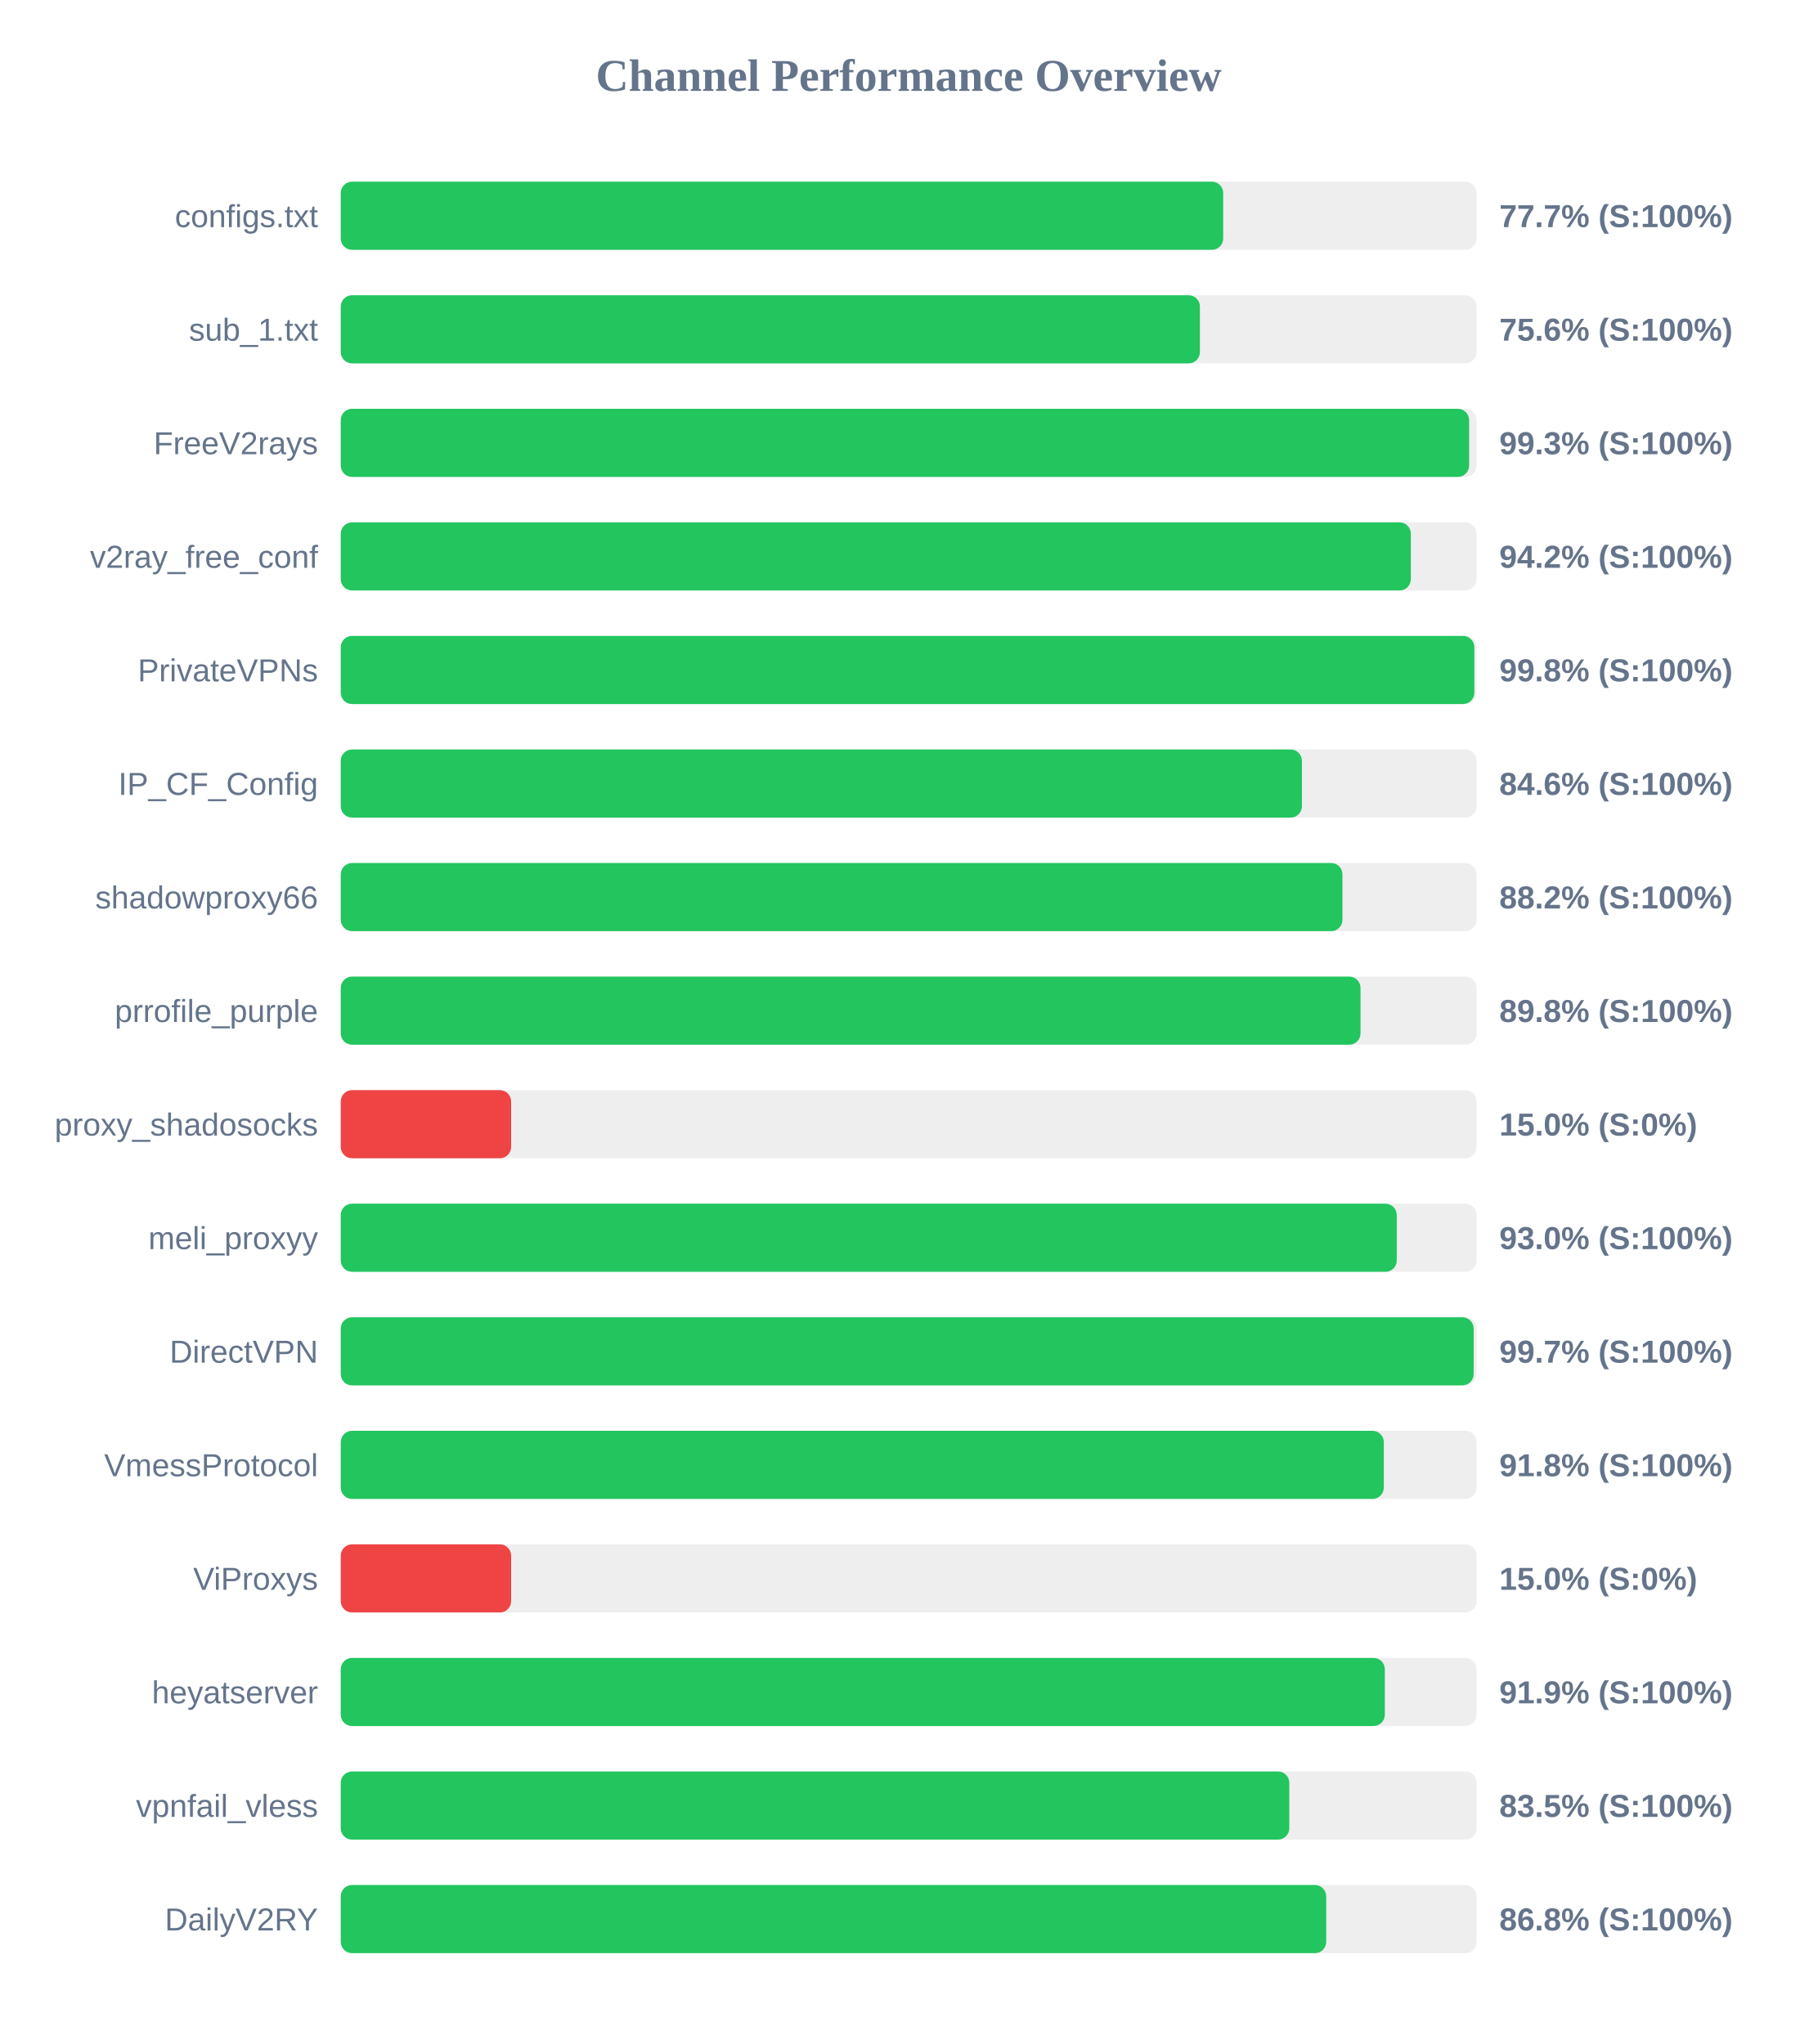
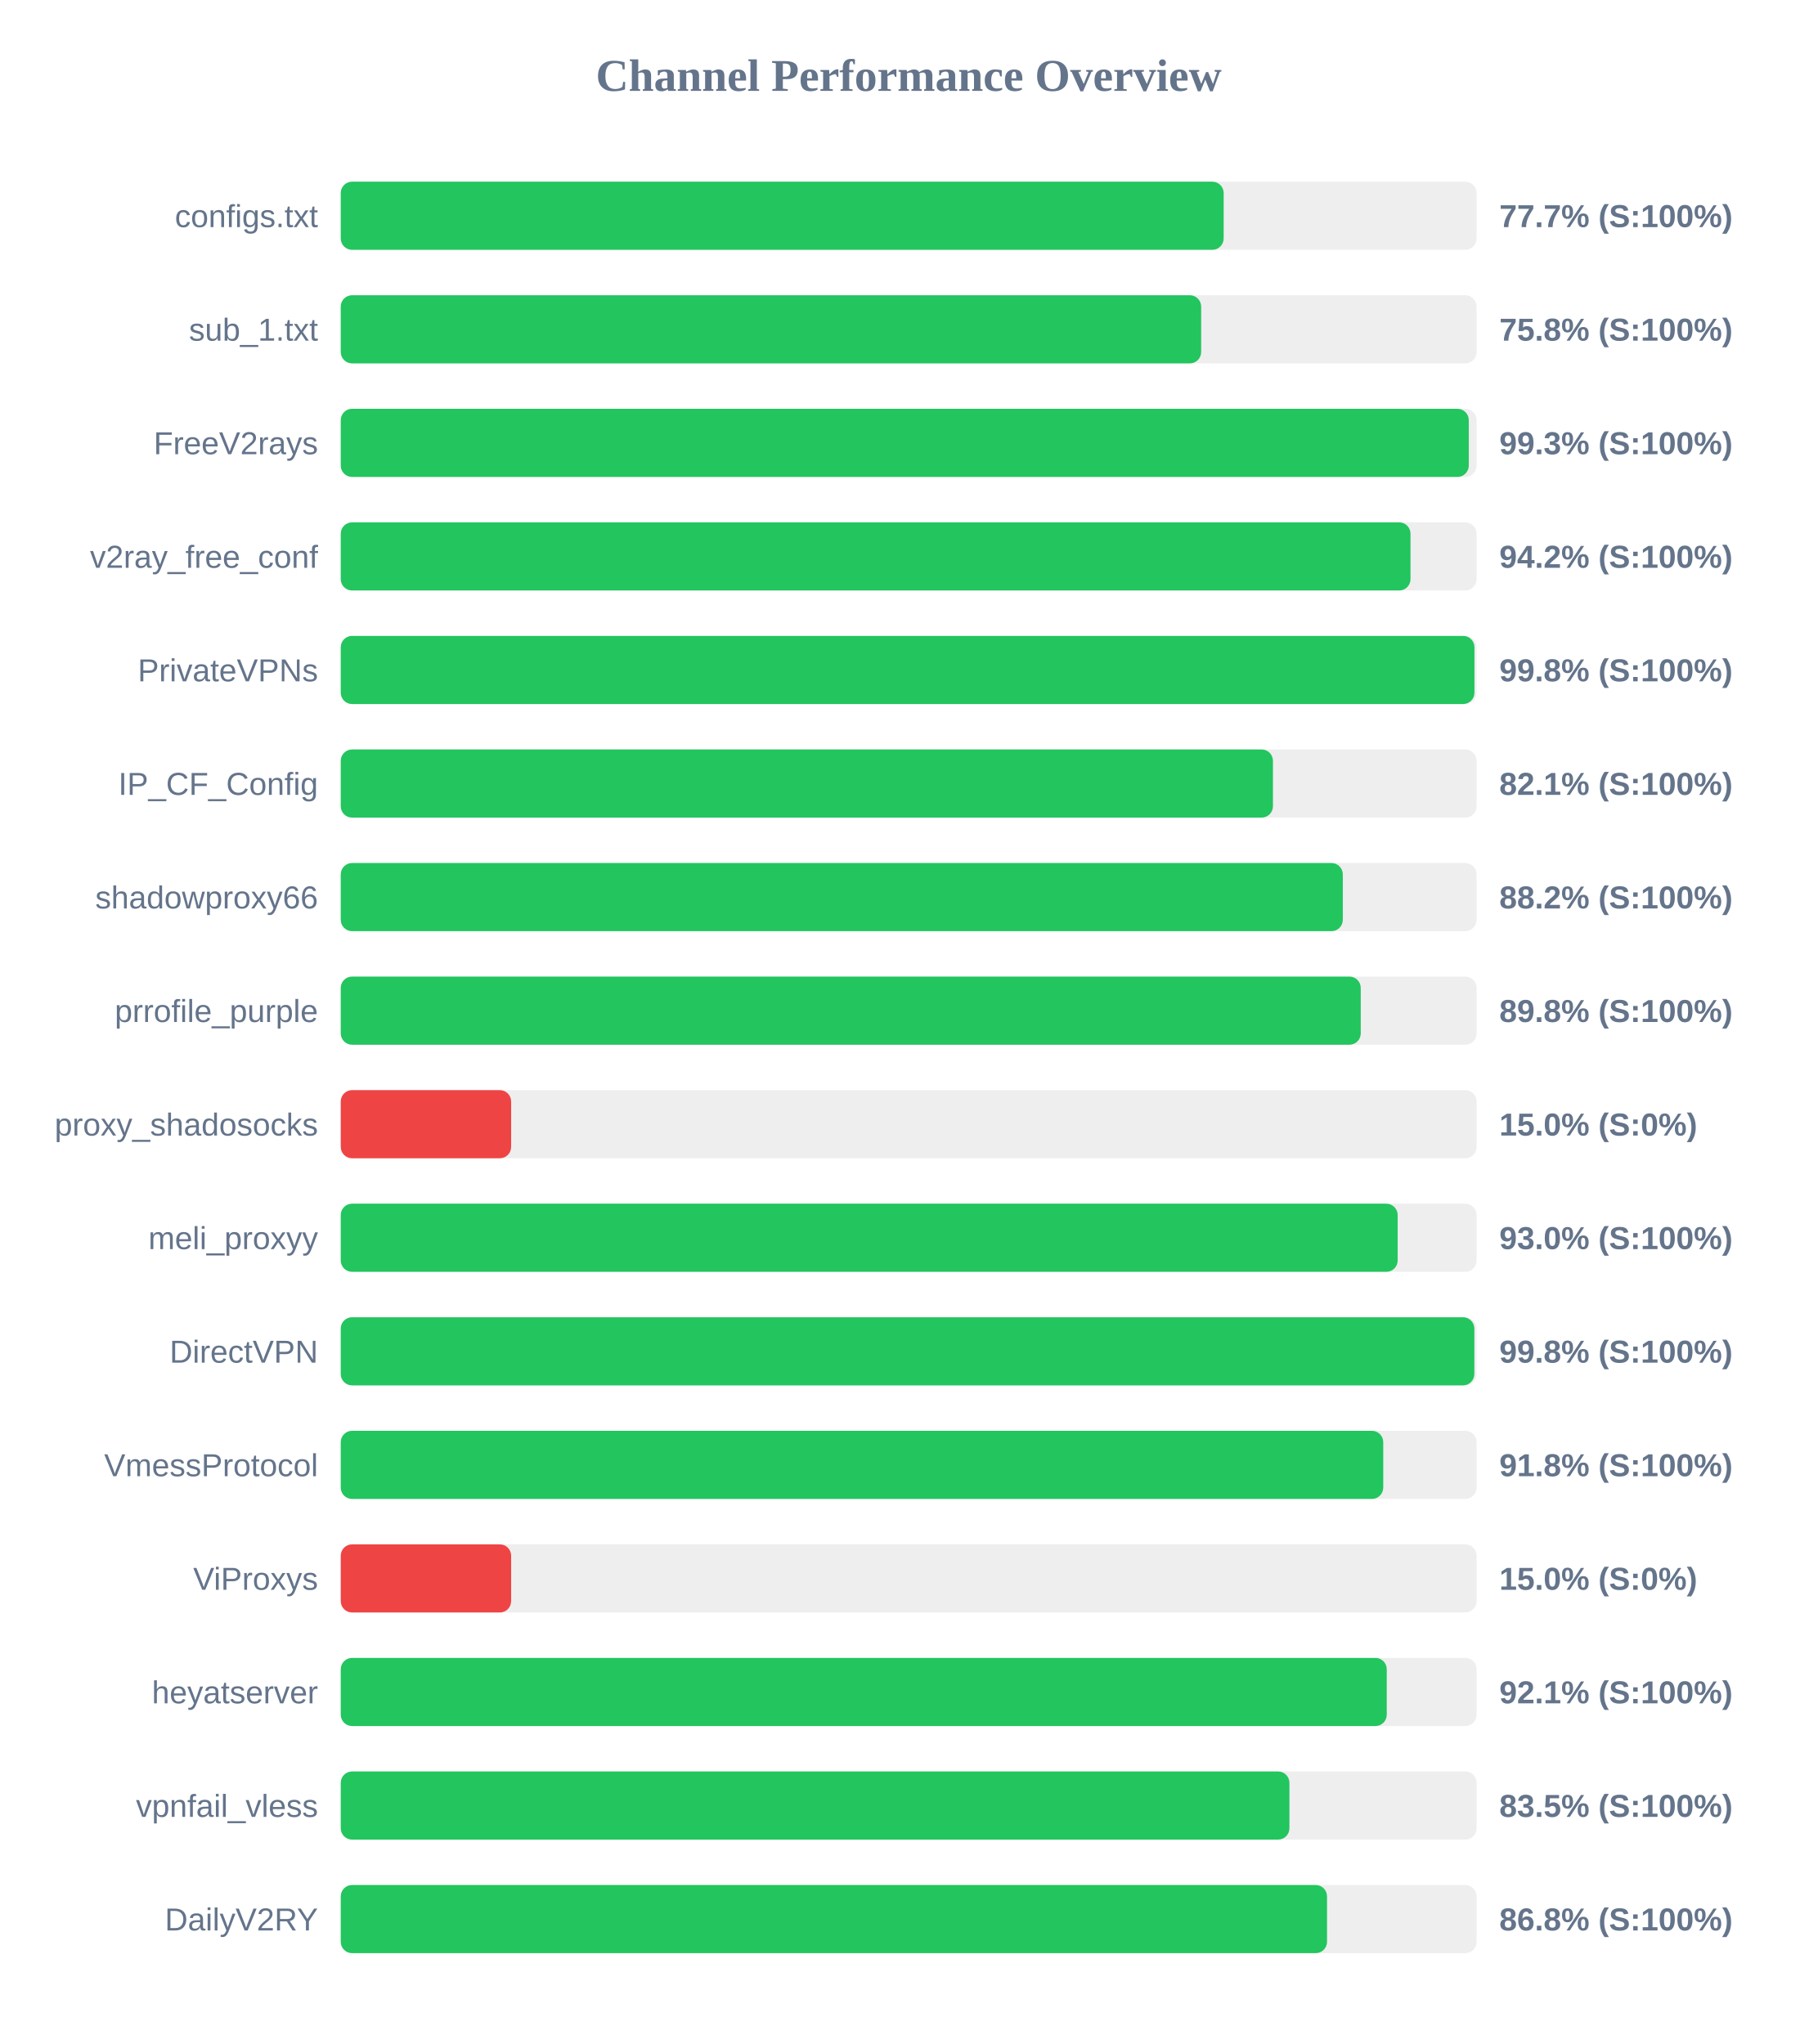
<svg xmlns="http://www.w3.org/2000/svg" width="800" height="900" version="1.1">
  <style>
        .row { font: 14px Arial; fill: #64748b; }
        .score { font: bold 14px Arial; fill: #64748b; }
    </style>
  <text x="400" y="40" text-anchor="middle" font-size="20px" font-weight="bold" fill="#64748b">Channel Performance Overview</text>
  <rect x="150" y="80" width="500" height="30" fill="#eee" rx="5" />
-   <rect x="150" y="80" width="388.45" height="30" fill="#22c55e" rx="5" />
+   <rect x="150" y="80" width="388.65" height="30" fill="#22c55e" rx="5" />
  <text x="140" y="100" text-anchor="end" class="row">configs.txt</text>
  <text x="660" y="100" text-anchor="start" class="score">77.7% (S:100%)</text>
  <rect x="150" y="130" width="500" height="30" fill="#eee" rx="5" />
-   <rect x="150" y="130" width="378.2" height="30" fill="#22c55e" rx="5" />
+   <rect x="150" y="130" width="378.75" height="30" fill="#22c55e" rx="5" />
  <text x="140" y="150" text-anchor="end" class="row">sub_1.txt</text>
-   <text x="660" y="150" text-anchor="start" class="score">75.6% (S:100%)</text>
+   <text x="660" y="150" text-anchor="start" class="score">75.8% (S:100%)</text>
  <rect x="150" y="180" width="500" height="30" fill="#eee" rx="5" />
-   <rect x="150" y="180" width="496.7" height="30" fill="#22c55e" rx="5" />
+   <rect x="150" y="180" width="496.55" height="30" fill="#22c55e" rx="5" />
  <text x="140" y="200" text-anchor="end" class="row">FreeV2rays</text>
  <text x="660" y="200" text-anchor="start" class="score">99.3% (S:100%)</text>
  <rect x="150" y="230" width="500" height="30" fill="#eee" rx="5" />
-   <rect x="150" y="230" width="471.05" height="30" fill="#22c55e" rx="5" />
+   <rect x="150" y="230" width="470.9" height="30" fill="#22c55e" rx="5" />
  <text x="140" y="250" text-anchor="end" class="row">v2ray_free_conf</text>
  <text x="660" y="250" text-anchor="start" class="score">94.2% (S:100%)</text>
  <rect x="150" y="280" width="500" height="30" fill="#eee" rx="5" />
-   <rect x="150" y="280" width="499.0" height="30" fill="#22c55e" rx="5" />
+   <rect x="150" y="280" width="499.05" height="30" fill="#22c55e" rx="5" />
  <text x="140" y="300" text-anchor="end" class="row">PrivateVPNs</text>
  <text x="660" y="300" text-anchor="start" class="score">99.8% (S:100%)</text>
  <rect x="150" y="330" width="500" height="30" fill="#eee" rx="5" />
-   <rect x="150" y="330" width="423.1" height="30" fill="#22c55e" rx="5" />
+   <rect x="150" y="330" width="410.35" height="30" fill="#22c55e" rx="5" />
  <text x="140" y="350" text-anchor="end" class="row">IP_CF_Config</text>
-   <text x="660" y="350" text-anchor="start" class="score">84.6% (S:100%)</text>
+   <text x="660" y="350" text-anchor="start" class="score">82.1% (S:100%)</text>
  <rect x="150" y="380" width="500" height="30" fill="#eee" rx="5" />
-   <rect x="150" y="380" width="440.95" height="30" fill="#22c55e" rx="5" />
+   <rect x="150" y="380" width="441.1" height="30" fill="#22c55e" rx="5" />
  <text x="140" y="400" text-anchor="end" class="row">shadowproxy66</text>
  <text x="660" y="400" text-anchor="start" class="score">88.2% (S:100%)</text>
  <rect x="150" y="430" width="500" height="30" fill="#eee" rx="5" />
-   <rect x="150" y="430" width="448.9" height="30" fill="#22c55e" rx="5" />
+   <rect x="150" y="430" width="449.0" height="30" fill="#22c55e" rx="5" />
  <text x="140" y="450" text-anchor="end" class="row">prrofile_purple</text>
  <text x="660" y="450" text-anchor="start" class="score">89.8% (S:100%)</text>
  <rect x="150" y="480" width="500" height="30" fill="#eee" rx="5" />
  <rect x="150" y="480" width="75.0" height="30" fill="#ef4444" rx="5" />
  <text x="140" y="500" text-anchor="end" class="row">proxy_shadosocks</text>
  <text x="660" y="500" text-anchor="start" class="score">15.0% (S:0%)</text>
  <rect x="150" y="530" width="500" height="30" fill="#eee" rx="5" />
-   <rect x="150" y="530" width="464.85" height="30" fill="#22c55e" rx="5" />
+   <rect x="150" y="530" width="465.25" height="30" fill="#22c55e" rx="5" />
  <text x="140" y="550" text-anchor="end" class="row">meli_proxyy</text>
  <text x="660" y="550" text-anchor="start" class="score">93.0% (S:100%)</text>
  <rect x="150" y="580" width="500" height="30" fill="#eee" rx="5" />
-   <rect x="150" y="580" width="498.7" height="30" fill="#22c55e" rx="5" />
+   <rect x="150" y="580" width="499.0" height="30" fill="#22c55e" rx="5" />
  <text x="140" y="600" text-anchor="end" class="row">DirectVPN</text>
-   <text x="660" y="600" text-anchor="start" class="score">99.7% (S:100%)</text>
+   <text x="660" y="600" text-anchor="start" class="score">99.8% (S:100%)</text>
  <rect x="150" y="630" width="500" height="30" fill="#eee" rx="5" />
-   <rect x="150" y="630" width="459.15" height="30" fill="#22c55e" rx="5" />
+   <rect x="150" y="630" width="458.9" height="30" fill="#22c55e" rx="5" />
  <text x="140" y="650" text-anchor="end" class="row">VmessProtocol</text>
  <text x="660" y="650" text-anchor="start" class="score">91.8% (S:100%)</text>
  <rect x="150" y="680" width="500" height="30" fill="#eee" rx="5" />
  <rect x="150" y="680" width="75.0" height="30" fill="#ef4444" rx="5" />
  <text x="140" y="700" text-anchor="end" class="row">ViProxys</text>
  <text x="660" y="700" text-anchor="start" class="score">15.0% (S:0%)</text>
  <rect x="150" y="730" width="500" height="30" fill="#eee" rx="5" />
-   <rect x="150" y="730" width="459.6" height="30" fill="#22c55e" rx="5" />
+   <rect x="150" y="730" width="460.45" height="30" fill="#22c55e" rx="5" />
  <text x="140" y="750" text-anchor="end" class="row">heyatserver</text>
-   <text x="660" y="750" text-anchor="start" class="score">91.9% (S:100%)</text>
+   <text x="660" y="750" text-anchor="start" class="score">92.1% (S:100%)</text>
  <rect x="150" y="780" width="500" height="30" fill="#eee" rx="5" />
-   <rect x="150" y="780" width="417.55" height="30" fill="#22c55e" rx="5" />
+   <rect x="150" y="780" width="417.6" height="30" fill="#22c55e" rx="5" />
  <text x="140" y="800" text-anchor="end" class="row">vpnfail_vless</text>
  <text x="660" y="800" text-anchor="start" class="score">83.5% (S:100%)</text>
  <rect x="150" y="830" width="500" height="30" fill="#eee" rx="5" />
-   <rect x="150" y="830" width="433.8" height="30" fill="#22c55e" rx="5" />
+   <rect x="150" y="830" width="434.15" height="30" fill="#22c55e" rx="5" />
  <text x="140" y="850" text-anchor="end" class="row">DailyV2RY</text>
  <text x="660" y="850" text-anchor="start" class="score">86.8% (S:100%)</text>
</svg>
